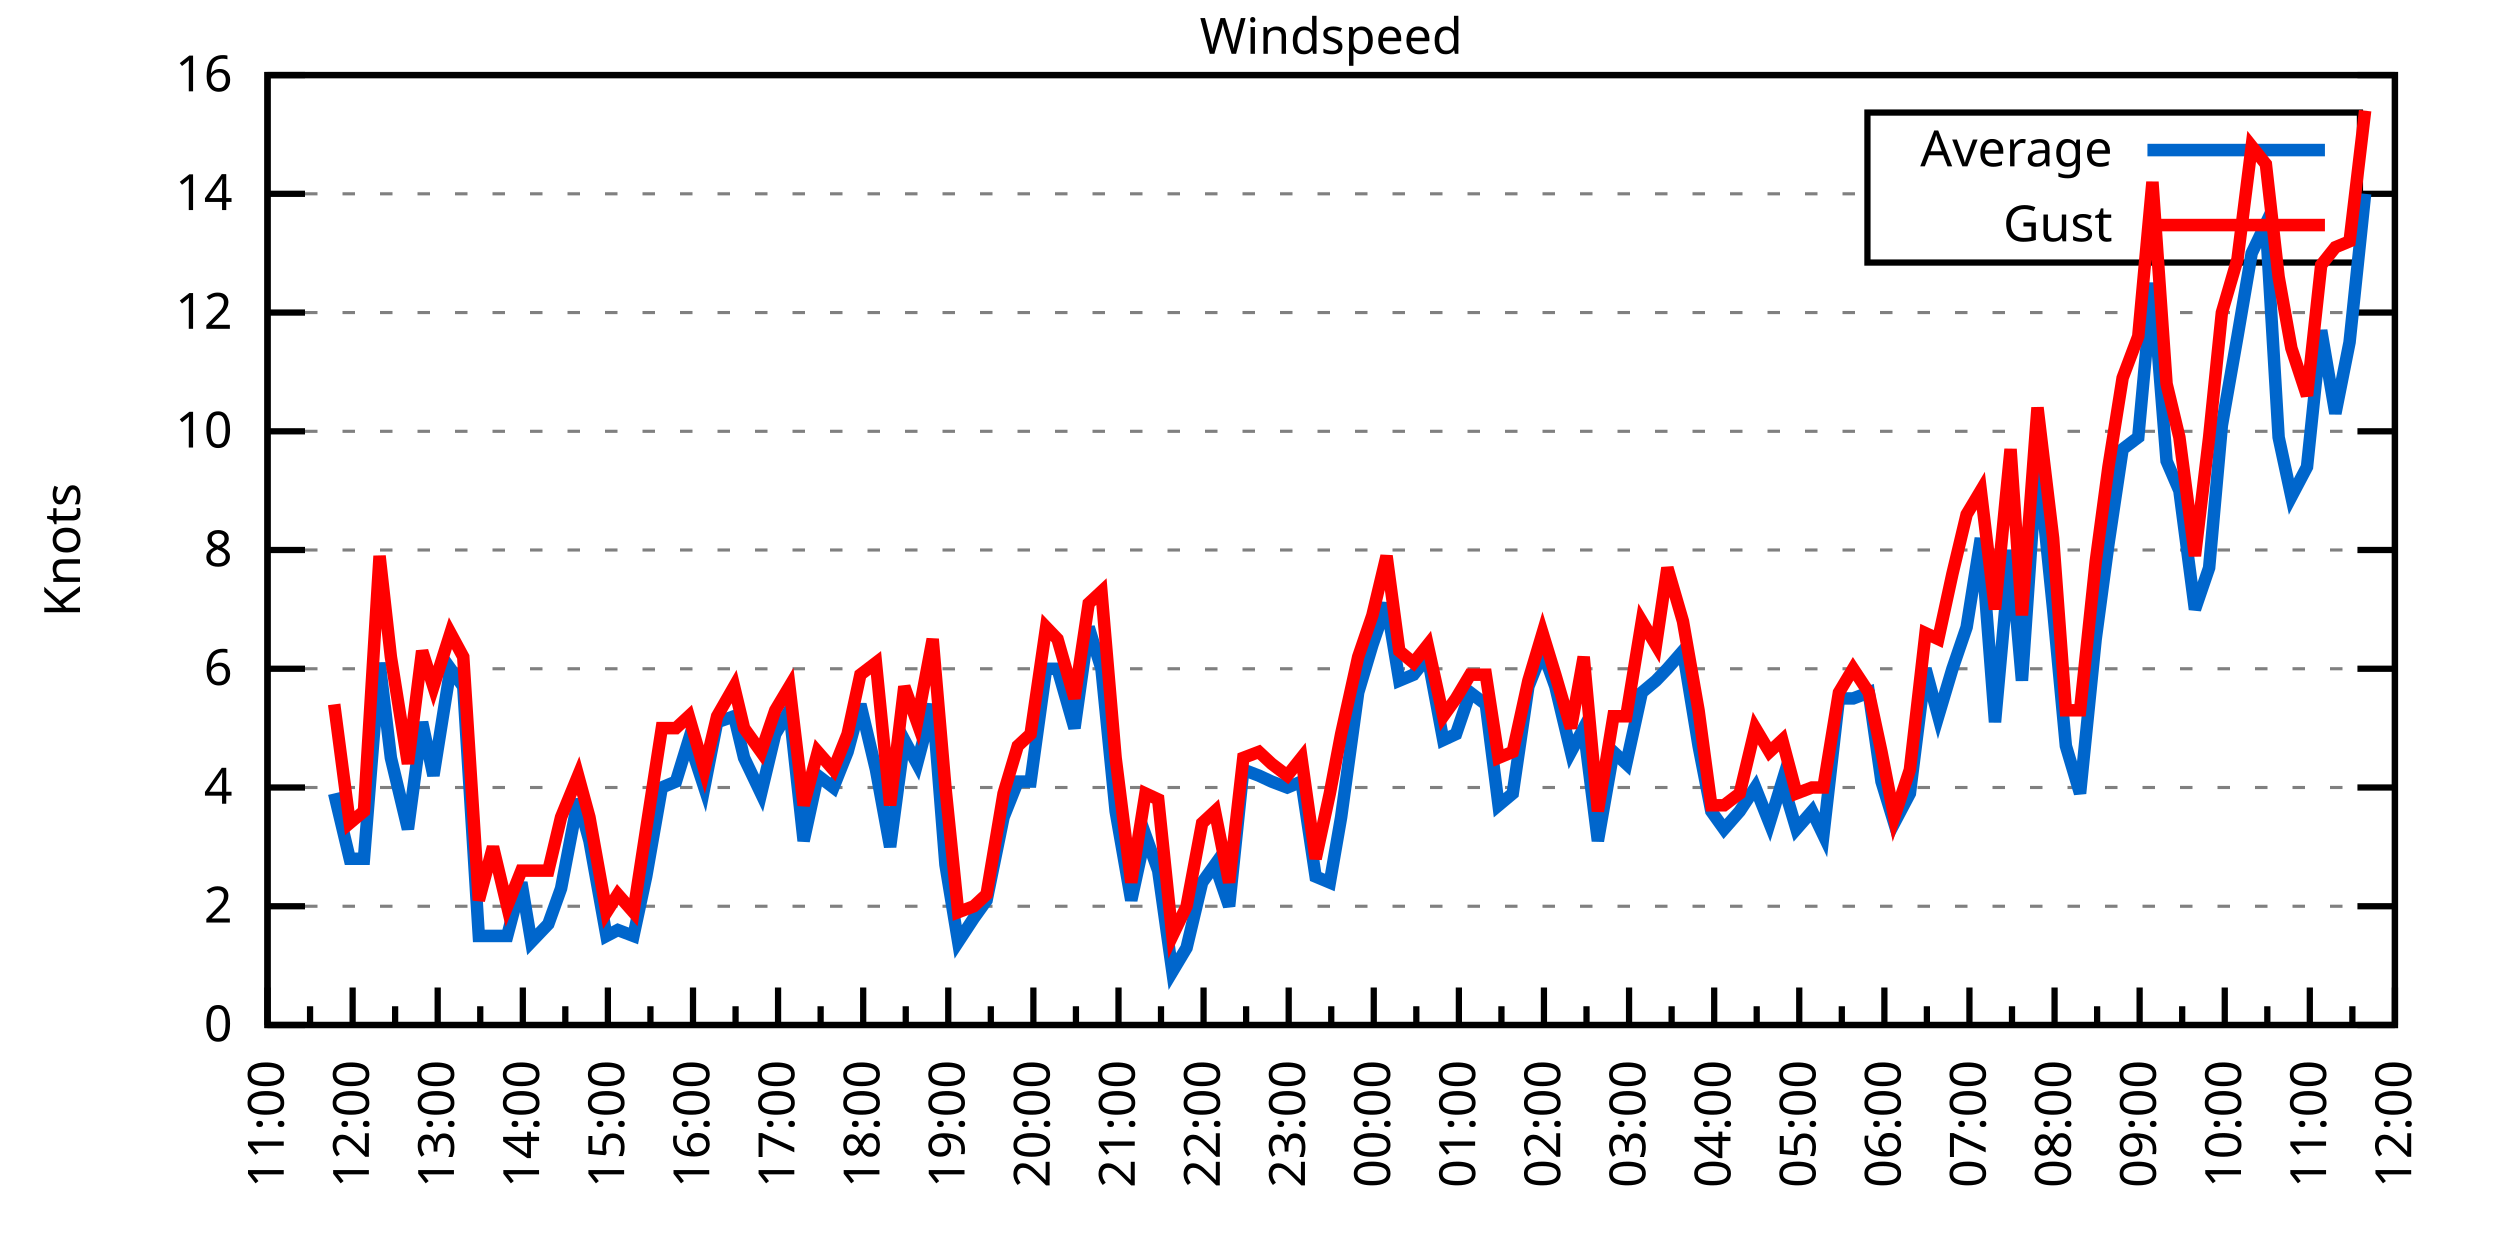
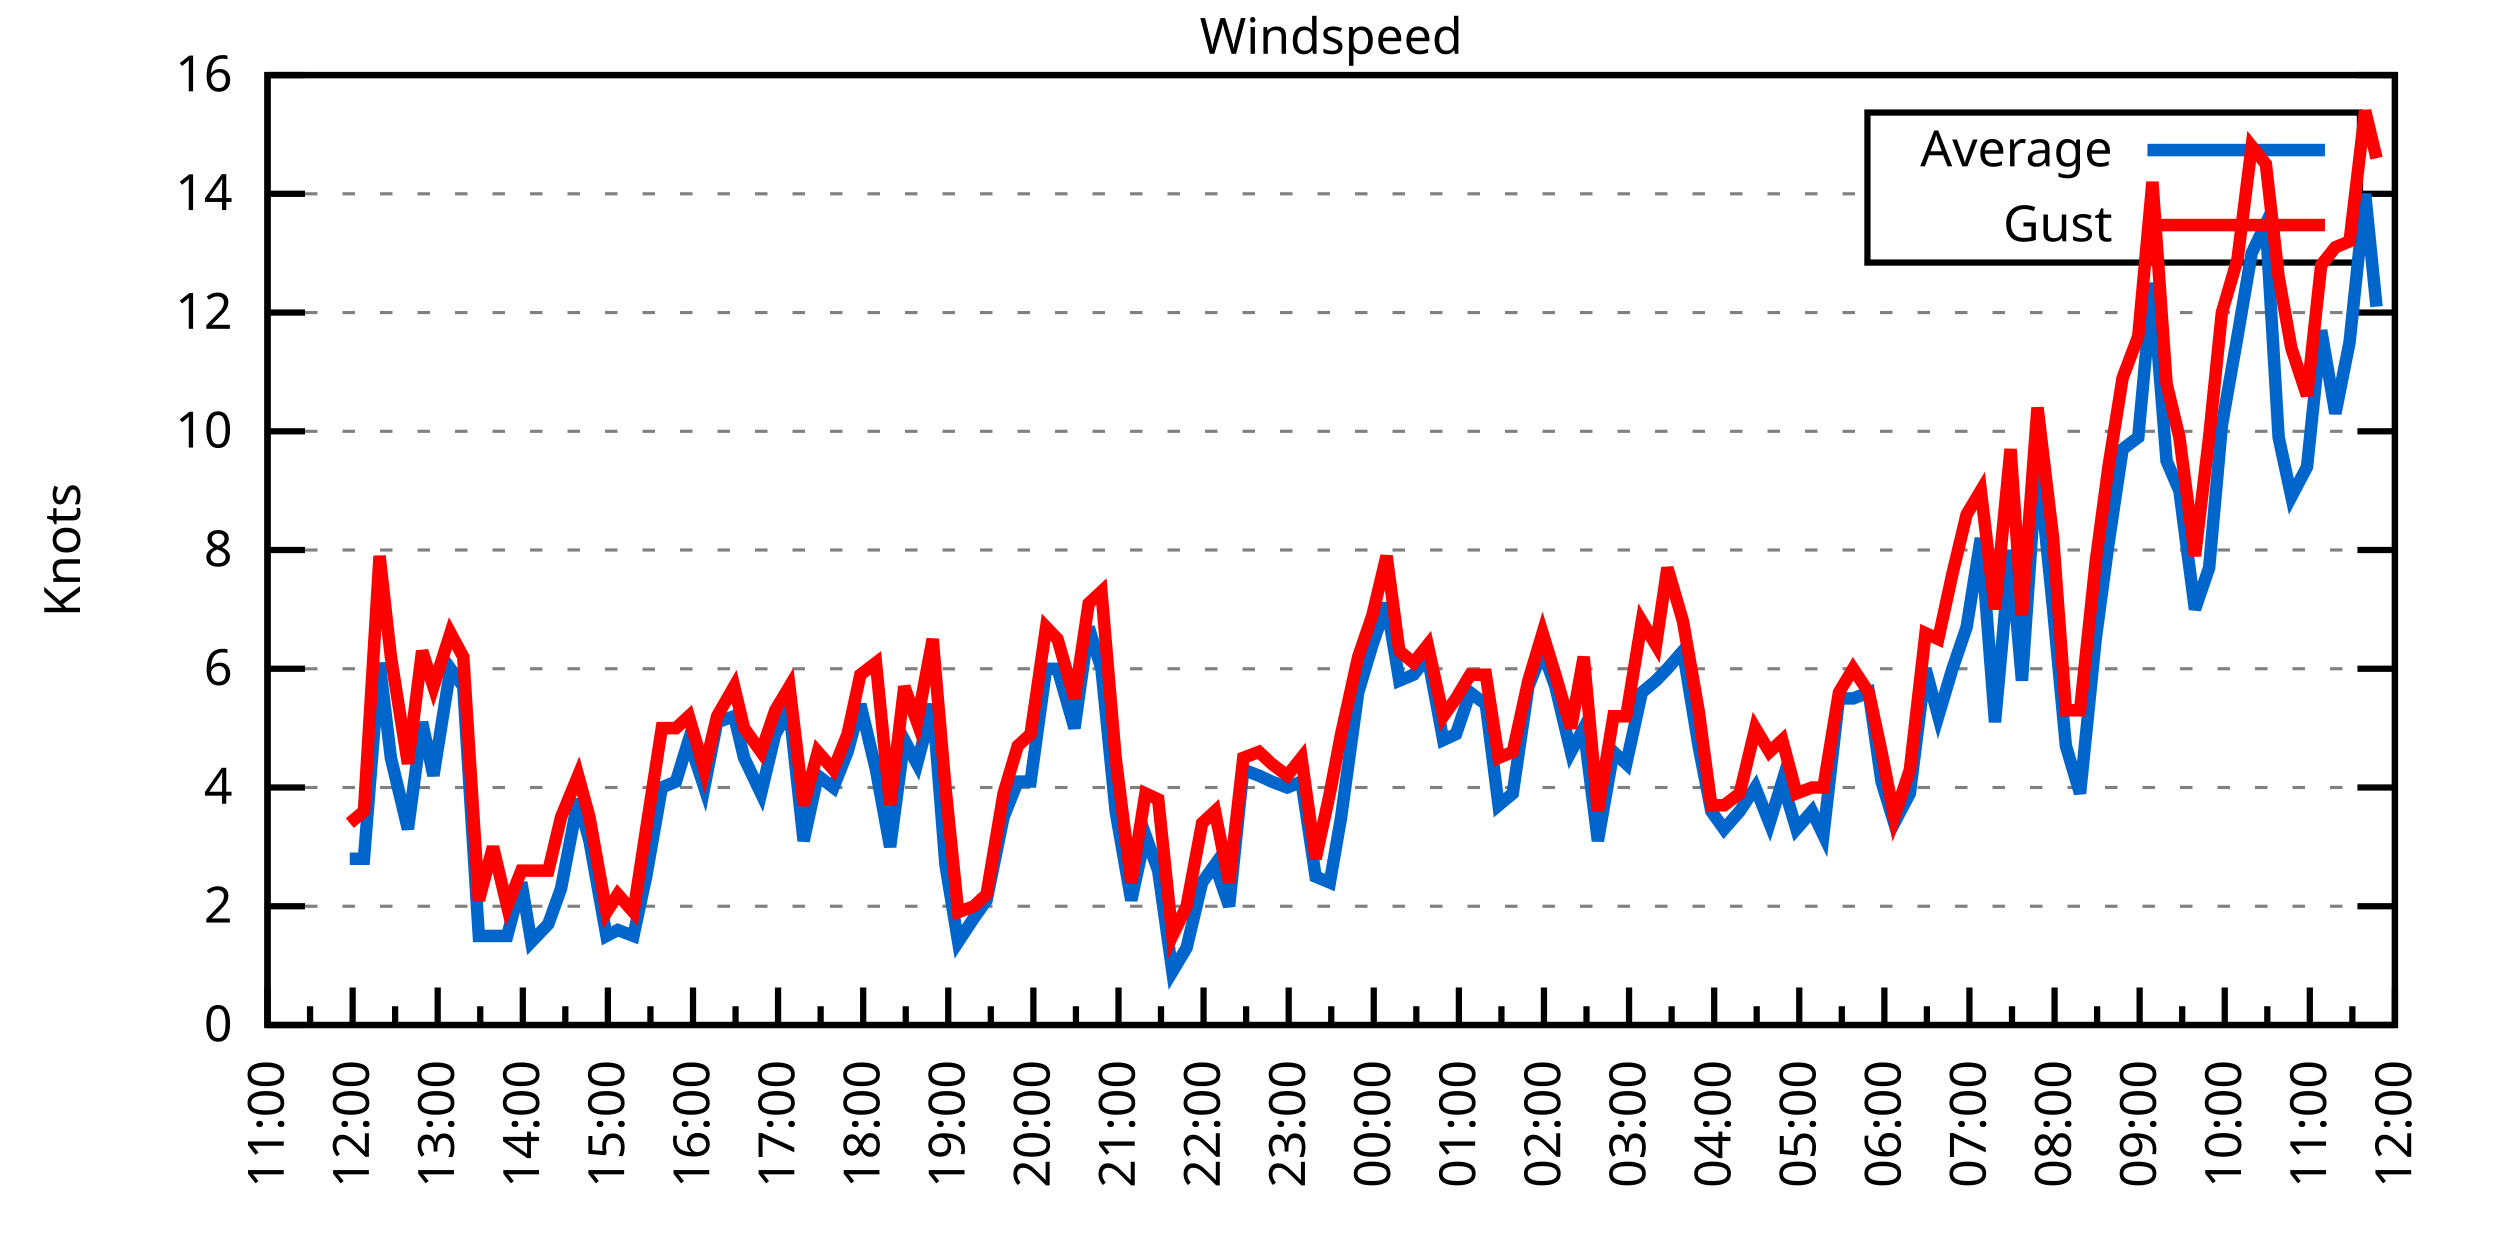
<svg xmlns="http://www.w3.org/2000/svg" xmlns:xlink="http://www.w3.org/1999/xlink" width="400" height="200" viewBox="0 0 400 200">
  <g id="gnuplot_canvas">
    <rect x="0" y="0" width="400" height="200" fill="none" />
    <defs>
      <circle id="gpDot" r="0.5" stroke-width="0.5" stroke="currentColor" />
      <path id="gpPt0" stroke-width="0.333" stroke="currentColor" d="M-1,0 h2 M0,-1 v2" />
      <path id="gpPt1" stroke-width="0.333" stroke="currentColor" d="M-1,-1 L1,1 M1,-1 L-1,1" />
      <path id="gpPt2" stroke-width="0.333" stroke="currentColor" d="M-1,0 L1,0 M0,-1 L0,1 M-1,-1 L1,1 M-1,1 L1,-1" />
      <rect id="gpPt3" stroke-width="0.333" stroke="currentColor" x="-1" y="-1" width="2" height="2" />
      <rect id="gpPt4" stroke-width="0.333" stroke="currentColor" fill="currentColor" x="-1" y="-1" width="2" height="2" />
      <circle id="gpPt5" stroke-width="0.333" stroke="currentColor" cx="0" cy="0" r="1" />
      <use xlink:href="#gpPt5" id="gpPt6" fill="currentColor" stroke="none" />
      <path id="gpPt7" stroke-width="0.333" stroke="currentColor" d="M0,-1.33 L-1.33,0.67 L1.33,0.67 z" />
      <use xlink:href="#gpPt7" id="gpPt8" fill="currentColor" stroke="none" />
      <use xlink:href="#gpPt7" id="gpPt9" stroke="currentColor" transform="rotate(180)" />
      <use xlink:href="#gpPt9" id="gpPt10" fill="currentColor" stroke="none" />
      <use xlink:href="#gpPt3" id="gpPt11" stroke="currentColor" transform="rotate(45)" />
      <use xlink:href="#gpPt11" id="gpPt12" fill="currentColor" stroke="none" />
      <path id="gpPt13" stroke-width="0.333" stroke="currentColor" d="M0,1.330 L1.265,0.411 L0.782,-1.067 L-0.782,-1.076 L-1.265,0.411 z" />
      <use xlink:href="#gpPt13" id="gpPt14" fill="currentColor" stroke="none" />
      <filter id="textbox" filterUnits="objectBoundingBox" x="0" y="0" height="1" width="1">
        <feFlood flood-color="white" flood-opacity="1" result="bgnd" />
        <feComposite in="SourceGraphic" in2="bgnd" operator="atop" />
      </filter>
      <filter id="greybox" filterUnits="objectBoundingBox" x="0" y="0" height="1" width="1">
        <feFlood flood-color="lightgrey" flood-opacity="1" result="grey" />
        <feComposite in="SourceGraphic" in2="grey" operator="atop" />
      </filter>
    </defs>
    <g fill="none" color="white" stroke="currentColor" stroke-width="1.00" stroke-linecap="butt" stroke-linejoin="miter">
</g>
    <g fill="none" color="black" stroke="currentColor" stroke-width="1.00" stroke-linecap="butt" stroke-linejoin="miter">
      <g stroke="none" shape-rendering="crispEdges">
        <polygon fill="rgb(255, 255, 255)" points="42.80,164.00 383.18,164.00 383.18,12.02 42.80,12.02 " />
      </g>
    </g>
    <g fill="none" color="black" stroke="currentColor" stroke-width="1.00" stroke-linecap="butt" stroke-linejoin="miter">
</g>
    <g fill="none" color="black" stroke="black" stroke-width="0.50" stroke-linecap="butt" stroke-linejoin="miter">
</g>
    <g fill="none" color="gray" stroke="currentColor" stroke-width="0.50" stroke-linecap="butt" stroke-linejoin="miter">
      <path stroke="gray" stroke-dasharray="2,4" class="gridline" d="M42.80,164.00 L383.19,164.00  " />
    </g>
    <g fill="none" color="gray" stroke="gray" stroke-width="1.00" stroke-linecap="butt" stroke-linejoin="miter">
</g>
    <g fill="none" color="black" stroke="currentColor" stroke-width="1.00" stroke-linecap="butt" stroke-linejoin="miter">
      <path stroke="black" d="M42.80,164.00 L48.80,164.00 M383.19,164.00 L377.19,164.00  " />
      <g transform="translate(37.20,166.60)" stroke="none" fill="black" font-family="Sans" font-size="8.00" text-anchor="end">
        <text>
          <tspan font-family="Sans"> 0</tspan>
        </text>
      </g>
    </g>
    <g fill="none" color="black" stroke="currentColor" stroke-width="1.00" stroke-linecap="butt" stroke-linejoin="miter">
</g>
    <g fill="none" color="black" stroke="black" stroke-width="0.50" stroke-linecap="butt" stroke-linejoin="miter">
</g>
    <g fill="none" color="gray" stroke="currentColor" stroke-width="0.50" stroke-linecap="butt" stroke-linejoin="miter">
      <path stroke="gray" stroke-dasharray="2,4" class="gridline" d="M42.80,145.00 L383.19,145.00  " />
    </g>
    <g fill="none" color="gray" stroke="gray" stroke-width="1.00" stroke-linecap="butt" stroke-linejoin="miter">
</g>
    <g fill="none" color="black" stroke="currentColor" stroke-width="1.00" stroke-linecap="butt" stroke-linejoin="miter">
      <path stroke="black" d="M42.80,145.00 L48.80,145.00 M383.19,145.00 L377.19,145.00  " />
      <g transform="translate(37.20,147.60)" stroke="none" fill="black" font-family="Sans" font-size="8.00" text-anchor="end">
        <text>
          <tspan font-family="Sans"> 2</tspan>
        </text>
      </g>
    </g>
    <g fill="none" color="black" stroke="currentColor" stroke-width="1.00" stroke-linecap="butt" stroke-linejoin="miter">
</g>
    <g fill="none" color="black" stroke="black" stroke-width="0.50" stroke-linecap="butt" stroke-linejoin="miter">
</g>
    <g fill="none" color="gray" stroke="currentColor" stroke-width="0.50" stroke-linecap="butt" stroke-linejoin="miter">
      <path stroke="gray" stroke-dasharray="2,4" class="gridline" d="M42.80,126.00 L383.19,126.00  " />
    </g>
    <g fill="none" color="gray" stroke="gray" stroke-width="1.00" stroke-linecap="butt" stroke-linejoin="miter">
</g>
    <g fill="none" color="black" stroke="currentColor" stroke-width="1.00" stroke-linecap="butt" stroke-linejoin="miter">
      <path stroke="black" d="M42.80,126.00 L48.80,126.00 M383.19,126.00 L377.19,126.00  " />
      <g transform="translate(37.20,128.60)" stroke="none" fill="black" font-family="Sans" font-size="8.00" text-anchor="end">
        <text>
          <tspan font-family="Sans"> 4</tspan>
        </text>
      </g>
    </g>
    <g fill="none" color="black" stroke="currentColor" stroke-width="1.00" stroke-linecap="butt" stroke-linejoin="miter">
</g>
    <g fill="none" color="black" stroke="black" stroke-width="0.50" stroke-linecap="butt" stroke-linejoin="miter">
</g>
    <g fill="none" color="gray" stroke="currentColor" stroke-width="0.50" stroke-linecap="butt" stroke-linejoin="miter">
      <path stroke="gray" stroke-dasharray="2,4" class="gridline" d="M42.80,107.00 L383.19,107.00  " />
    </g>
    <g fill="none" color="gray" stroke="gray" stroke-width="1.00" stroke-linecap="butt" stroke-linejoin="miter">
</g>
    <g fill="none" color="black" stroke="currentColor" stroke-width="1.00" stroke-linecap="butt" stroke-linejoin="miter">
      <path stroke="black" d="M42.80,107.00 L48.80,107.00 M383.19,107.00 L377.19,107.00  " />
      <g transform="translate(37.20,109.60)" stroke="none" fill="black" font-family="Sans" font-size="8.00" text-anchor="end">
        <text>
          <tspan font-family="Sans"> 6</tspan>
        </text>
      </g>
    </g>
    <g fill="none" color="black" stroke="currentColor" stroke-width="1.00" stroke-linecap="butt" stroke-linejoin="miter">
</g>
    <g fill="none" color="black" stroke="black" stroke-width="0.50" stroke-linecap="butt" stroke-linejoin="miter">
</g>
    <g fill="none" color="gray" stroke="currentColor" stroke-width="0.50" stroke-linecap="butt" stroke-linejoin="miter">
      <path stroke="gray" stroke-dasharray="2,4" class="gridline" d="M42.80,88.00 L383.19,88.00  " />
    </g>
    <g fill="none" color="gray" stroke="gray" stroke-width="1.00" stroke-linecap="butt" stroke-linejoin="miter">
</g>
    <g fill="none" color="black" stroke="currentColor" stroke-width="1.00" stroke-linecap="butt" stroke-linejoin="miter">
      <path stroke="black" d="M42.80,88.00 L48.80,88.00 M383.19,88.00 L377.19,88.00  " />
      <g transform="translate(37.20,90.60)" stroke="none" fill="black" font-family="Sans" font-size="8.00" text-anchor="end">
        <text>
          <tspan font-family="Sans"> 8</tspan>
        </text>
      </g>
    </g>
    <g fill="none" color="black" stroke="currentColor" stroke-width="1.00" stroke-linecap="butt" stroke-linejoin="miter">
</g>
    <g fill="none" color="black" stroke="black" stroke-width="0.50" stroke-linecap="butt" stroke-linejoin="miter">
</g>
    <g fill="none" color="gray" stroke="currentColor" stroke-width="0.50" stroke-linecap="butt" stroke-linejoin="miter">
      <path stroke="gray" stroke-dasharray="2,4" class="gridline" d="M42.80,69.01 L383.19,69.01  " />
    </g>
    <g fill="none" color="gray" stroke="gray" stroke-width="1.00" stroke-linecap="butt" stroke-linejoin="miter">
</g>
    <g fill="none" color="black" stroke="currentColor" stroke-width="1.00" stroke-linecap="butt" stroke-linejoin="miter">
      <path stroke="black" d="M42.80,69.01 L48.80,69.01 M383.19,69.01 L377.19,69.01  " />
      <g transform="translate(37.20,71.61)" stroke="none" fill="black" font-family="Sans" font-size="8.00" text-anchor="end">
        <text>
          <tspan font-family="Sans"> 10</tspan>
        </text>
      </g>
    </g>
    <g fill="none" color="black" stroke="currentColor" stroke-width="1.00" stroke-linecap="butt" stroke-linejoin="miter">
</g>
    <g fill="none" color="black" stroke="black" stroke-width="0.50" stroke-linecap="butt" stroke-linejoin="miter">
</g>
    <g fill="none" color="gray" stroke="currentColor" stroke-width="0.50" stroke-linecap="butt" stroke-linejoin="miter">
      <path stroke="gray" stroke-dasharray="2,4" class="gridline" d="M42.80,50.01 L383.19,50.01  " />
    </g>
    <g fill="none" color="gray" stroke="gray" stroke-width="1.00" stroke-linecap="butt" stroke-linejoin="miter">
</g>
    <g fill="none" color="black" stroke="currentColor" stroke-width="1.00" stroke-linecap="butt" stroke-linejoin="miter">
      <path stroke="black" d="M42.80,50.01 L48.80,50.01 M383.19,50.01 L377.19,50.01  " />
      <g transform="translate(37.20,52.61)" stroke="none" fill="black" font-family="Sans" font-size="8.00" text-anchor="end">
        <text>
          <tspan font-family="Sans"> 12</tspan>
        </text>
      </g>
    </g>
    <g fill="none" color="black" stroke="currentColor" stroke-width="1.00" stroke-linecap="butt" stroke-linejoin="miter">
</g>
    <g fill="none" color="black" stroke="black" stroke-width="0.50" stroke-linecap="butt" stroke-linejoin="miter">
</g>
    <g fill="none" color="gray" stroke="currentColor" stroke-width="0.50" stroke-linecap="butt" stroke-linejoin="miter">
      <path stroke="gray" stroke-dasharray="2,4" class="gridline" d="M42.80,31.01 L298.79,31.01 M377.59,31.01 L383.19,31.01  " />
    </g>
    <g fill="none" color="gray" stroke="gray" stroke-width="1.00" stroke-linecap="butt" stroke-linejoin="miter">
</g>
    <g fill="none" color="black" stroke="currentColor" stroke-width="1.00" stroke-linecap="butt" stroke-linejoin="miter">
      <path stroke="black" d="M42.80,31.01 L48.80,31.01 M383.19,31.01 L377.19,31.01  " />
      <g transform="translate(37.20,33.61)" stroke="none" fill="black" font-family="Sans" font-size="8.00" text-anchor="end">
        <text>
          <tspan font-family="Sans"> 14</tspan>
        </text>
      </g>
    </g>
    <g fill="none" color="black" stroke="currentColor" stroke-width="1.00" stroke-linecap="butt" stroke-linejoin="miter">
</g>
    <g fill="none" color="black" stroke="black" stroke-width="0.50" stroke-linecap="butt" stroke-linejoin="miter">
</g>
    <g fill="none" color="gray" stroke="currentColor" stroke-width="0.50" stroke-linecap="butt" stroke-linejoin="miter">
      <path stroke="gray" stroke-dasharray="2,4" class="gridline" d="M42.80,12.01 L383.19,12.01  " />
    </g>
    <g fill="none" color="gray" stroke="gray" stroke-width="1.00" stroke-linecap="butt" stroke-linejoin="miter">
</g>
    <g fill="none" color="black" stroke="currentColor" stroke-width="1.00" stroke-linecap="butt" stroke-linejoin="miter">
      <path stroke="black" d="M42.80,12.01 L48.80,12.01 M383.19,12.01 L377.19,12.01  " />
      <g transform="translate(37.20,14.61)" stroke="none" fill="black" font-family="Sans" font-size="8.00" text-anchor="end">
        <text>
          <tspan font-family="Sans"> 16</tspan>
        </text>
      </g>
    </g>
    <g fill="none" color="black" stroke="currentColor" stroke-width="1.00" stroke-linecap="butt" stroke-linejoin="miter">
      <path stroke="black" d="M42.80,164.00 L42.80,158.00  " />
      <g transform="translate(45.40,169.60) rotate(270)" stroke="none" fill="black" font-family="Sans" font-size="8.00" text-anchor="end">
        <text>
          <tspan font-family="Sans">11:00</tspan>
        </text>
      </g>
    </g>
    <g fill="none" color="black" stroke="currentColor" stroke-width="1.00" stroke-linecap="butt" stroke-linejoin="miter">
      <path stroke="black" d="M49.61,164.00 L49.61,161.00 M56.42,164.00 L56.42,158.00  " />
      <g transform="translate(59.02,169.60) rotate(270)" stroke="none" fill="black" font-family="Sans" font-size="8.00" text-anchor="end">
        <text>
          <tspan font-family="Sans">12:00</tspan>
        </text>
      </g>
    </g>
    <g fill="none" color="black" stroke="currentColor" stroke-width="1.00" stroke-linecap="butt" stroke-linejoin="miter">
      <path stroke="black" d="M63.22,164.00 L63.22,161.00 M70.03,164.00 L70.03,158.00  " />
      <g transform="translate(72.63,169.60) rotate(270)" stroke="none" fill="black" font-family="Sans" font-size="8.00" text-anchor="end">
        <text>
          <tspan font-family="Sans">13:00</tspan>
        </text>
      </g>
    </g>
    <g fill="none" color="black" stroke="currentColor" stroke-width="1.00" stroke-linecap="butt" stroke-linejoin="miter">
      <path stroke="black" d="M76.84,164.00 L76.84,161.00 M83.65,164.00 L83.65,158.00  " />
      <g transform="translate(86.25,169.60) rotate(270)" stroke="none" fill="black" font-family="Sans" font-size="8.00" text-anchor="end">
        <text>
          <tspan font-family="Sans">14:00</tspan>
        </text>
      </g>
    </g>
    <g fill="none" color="black" stroke="currentColor" stroke-width="1.00" stroke-linecap="butt" stroke-linejoin="miter">
      <path stroke="black" d="M90.45,164.00 L90.45,161.00 M97.26,164.00 L97.26,158.00  " />
      <g transform="translate(99.86,169.60) rotate(270)" stroke="none" fill="black" font-family="Sans" font-size="8.00" text-anchor="end">
        <text>
          <tspan font-family="Sans">15:00</tspan>
        </text>
      </g>
    </g>
    <g fill="none" color="black" stroke="currentColor" stroke-width="1.00" stroke-linecap="butt" stroke-linejoin="miter">
      <path stroke="black" d="M104.07,164.00 L104.07,161.00 M110.88,164.00 L110.88,158.00  " />
      <g transform="translate(113.48,169.60) rotate(270)" stroke="none" fill="black" font-family="Sans" font-size="8.00" text-anchor="end">
        <text>
          <tspan font-family="Sans">16:00</tspan>
        </text>
      </g>
    </g>
    <g fill="none" color="black" stroke="currentColor" stroke-width="1.00" stroke-linecap="butt" stroke-linejoin="miter">
      <path stroke="black" d="M117.69,164.00 L117.69,161.00 M124.49,164.00 L124.49,158.00  " />
      <g transform="translate(127.09,169.60) rotate(270)" stroke="none" fill="black" font-family="Sans" font-size="8.00" text-anchor="end">
        <text>
          <tspan font-family="Sans">17:00</tspan>
        </text>
      </g>
    </g>
    <g fill="none" color="black" stroke="currentColor" stroke-width="1.00" stroke-linecap="butt" stroke-linejoin="miter">
      <path stroke="black" d="M131.30,164.00 L131.30,161.00 M138.11,164.00 L138.11,158.00  " />
      <g transform="translate(140.71,169.60) rotate(270)" stroke="none" fill="black" font-family="Sans" font-size="8.00" text-anchor="end">
        <text>
          <tspan font-family="Sans">18:00</tspan>
        </text>
      </g>
    </g>
    <g fill="none" color="black" stroke="currentColor" stroke-width="1.00" stroke-linecap="butt" stroke-linejoin="miter">
      <path stroke="black" d="M144.92,164.00 L144.92,161.00 M151.72,164.00 L151.72,158.00  " />
      <g transform="translate(154.32,169.60) rotate(270)" stroke="none" fill="black" font-family="Sans" font-size="8.00" text-anchor="end">
        <text>
          <tspan font-family="Sans">19:00</tspan>
        </text>
      </g>
    </g>
    <g fill="none" color="black" stroke="currentColor" stroke-width="1.00" stroke-linecap="butt" stroke-linejoin="miter">
      <path stroke="black" d="M158.53,164.00 L158.53,161.00 M165.34,164.00 L165.34,158.00  " />
      <g transform="translate(167.94,169.60) rotate(270)" stroke="none" fill="black" font-family="Sans" font-size="8.00" text-anchor="end">
        <text>
          <tspan font-family="Sans">20:00</tspan>
        </text>
      </g>
    </g>
    <g fill="none" color="black" stroke="currentColor" stroke-width="1.00" stroke-linecap="butt" stroke-linejoin="miter">
      <path stroke="black" d="M172.15,164.00 L172.15,161.00 M178.96,164.00 L178.96,158.00  " />
      <g transform="translate(181.56,169.60) rotate(270)" stroke="none" fill="black" font-family="Sans" font-size="8.00" text-anchor="end">
        <text>
          <tspan font-family="Sans">21:00</tspan>
        </text>
      </g>
    </g>
    <g fill="none" color="black" stroke="currentColor" stroke-width="1.00" stroke-linecap="butt" stroke-linejoin="miter">
      <path stroke="black" d="M185.76,164.00 L185.76,161.00 M192.57,164.00 L192.57,158.00  " />
      <g transform="translate(195.17,169.60) rotate(270)" stroke="none" fill="black" font-family="Sans" font-size="8.00" text-anchor="end">
        <text>
          <tspan font-family="Sans">22:00</tspan>
        </text>
      </g>
    </g>
    <g fill="none" color="black" stroke="currentColor" stroke-width="1.00" stroke-linecap="butt" stroke-linejoin="miter">
      <path stroke="black" d="M199.38,164.00 L199.38,161.00 M206.19,164.00 L206.19,158.00  " />
      <g transform="translate(208.79,169.60) rotate(270)" stroke="none" fill="black" font-family="Sans" font-size="8.00" text-anchor="end">
        <text>
          <tspan font-family="Sans">23:00</tspan>
        </text>
      </g>
    </g>
    <g fill="none" color="black" stroke="currentColor" stroke-width="1.00" stroke-linecap="butt" stroke-linejoin="miter">
      <path stroke="black" d="M213.00,164.00 L213.00,161.00 M219.80,164.00 L219.80,158.00  " />
      <g transform="translate(222.40,169.60) rotate(270)" stroke="none" fill="black" font-family="Sans" font-size="8.00" text-anchor="end">
        <text>
          <tspan font-family="Sans">00:00</tspan>
        </text>
      </g>
    </g>
    <g fill="none" color="black" stroke="currentColor" stroke-width="1.00" stroke-linecap="butt" stroke-linejoin="miter">
      <path stroke="black" d="M226.61,164.00 L226.61,161.00 M233.42,164.00 L233.42,158.00  " />
      <g transform="translate(236.02,169.60) rotate(270)" stroke="none" fill="black" font-family="Sans" font-size="8.00" text-anchor="end">
        <text>
          <tspan font-family="Sans">01:00</tspan>
        </text>
      </g>
    </g>
    <g fill="none" color="black" stroke="currentColor" stroke-width="1.00" stroke-linecap="butt" stroke-linejoin="miter">
      <path stroke="black" d="M240.23,164.00 L240.23,161.00 M247.03,164.00 L247.03,158.00  " />
      <g transform="translate(249.63,169.60) rotate(270)" stroke="none" fill="black" font-family="Sans" font-size="8.00" text-anchor="end">
        <text>
          <tspan font-family="Sans">02:00</tspan>
        </text>
      </g>
    </g>
    <g fill="none" color="black" stroke="currentColor" stroke-width="1.00" stroke-linecap="butt" stroke-linejoin="miter">
      <path stroke="black" d="M253.84,164.00 L253.84,161.00 M260.65,164.00 L260.65,158.00  " />
      <g transform="translate(263.25,169.60) rotate(270)" stroke="none" fill="black" font-family="Sans" font-size="8.00" text-anchor="end">
        <text>
          <tspan font-family="Sans">03:00</tspan>
        </text>
      </g>
    </g>
    <g fill="none" color="black" stroke="currentColor" stroke-width="1.00" stroke-linecap="butt" stroke-linejoin="miter">
      <path stroke="black" d="M267.46,164.00 L267.46,161.00 M274.27,164.00 L274.27,158.00  " />
      <g transform="translate(276.87,169.60) rotate(270)" stroke="none" fill="black" font-family="Sans" font-size="8.00" text-anchor="end">
        <text>
          <tspan font-family="Sans">04:00</tspan>
        </text>
      </g>
    </g>
    <g fill="none" color="black" stroke="currentColor" stroke-width="1.00" stroke-linecap="butt" stroke-linejoin="miter">
      <path stroke="black" d="M281.07,164.00 L281.07,161.00 M287.88,164.00 L287.88,158.00  " />
      <g transform="translate(290.48,169.60) rotate(270)" stroke="none" fill="black" font-family="Sans" font-size="8.00" text-anchor="end">
        <text>
          <tspan font-family="Sans">05:00</tspan>
        </text>
      </g>
    </g>
    <g fill="none" color="black" stroke="currentColor" stroke-width="1.00" stroke-linecap="butt" stroke-linejoin="miter">
      <path stroke="black" d="M294.69,164.00 L294.69,161.00 M301.50,164.00 L301.50,158.00  " />
      <g transform="translate(304.10,169.60) rotate(270)" stroke="none" fill="black" font-family="Sans" font-size="8.00" text-anchor="end">
        <text>
          <tspan font-family="Sans">06:00</tspan>
        </text>
      </g>
    </g>
    <g fill="none" color="black" stroke="currentColor" stroke-width="1.00" stroke-linecap="butt" stroke-linejoin="miter">
      <path stroke="black" d="M308.30,164.00 L308.30,161.00 M315.11,164.00 L315.11,158.00  " />
      <g transform="translate(317.71,169.60) rotate(270)" stroke="none" fill="black" font-family="Sans" font-size="8.00" text-anchor="end">
        <text>
          <tspan font-family="Sans">07:00</tspan>
        </text>
      </g>
    </g>
    <g fill="none" color="black" stroke="currentColor" stroke-width="1.00" stroke-linecap="butt" stroke-linejoin="miter">
      <path stroke="black" d="M321.92,164.00 L321.92,161.00 M328.73,164.00 L328.73,158.00  " />
      <g transform="translate(331.33,169.60) rotate(270)" stroke="none" fill="black" font-family="Sans" font-size="8.00" text-anchor="end">
        <text>
          <tspan font-family="Sans">08:00</tspan>
        </text>
      </g>
    </g>
    <g fill="none" color="black" stroke="currentColor" stroke-width="1.00" stroke-linecap="butt" stroke-linejoin="miter">
      <path stroke="black" d="M335.54,164.00 L335.54,161.00 M342.34,164.00 L342.34,158.00  " />
      <g transform="translate(344.94,169.60) rotate(270)" stroke="none" fill="black" font-family="Sans" font-size="8.00" text-anchor="end">
        <text>
          <tspan font-family="Sans">09:00</tspan>
        </text>
      </g>
    </g>
    <g fill="none" color="black" stroke="currentColor" stroke-width="1.00" stroke-linecap="butt" stroke-linejoin="miter">
      <path stroke="black" d="M349.15,164.00 L349.15,161.00 M355.96,164.00 L355.96,158.00  " />
      <g transform="translate(358.56,169.60) rotate(270)" stroke="none" fill="black" font-family="Sans" font-size="8.00" text-anchor="end">
        <text>
          <tspan font-family="Sans">10:00</tspan>
        </text>
      </g>
    </g>
    <g fill="none" color="black" stroke="currentColor" stroke-width="1.00" stroke-linecap="butt" stroke-linejoin="miter">
      <path stroke="black" d="M362.77,164.00 L362.77,161.00 M369.57,164.00 L369.57,158.00  " />
      <g transform="translate(372.17,169.60) rotate(270)" stroke="none" fill="black" font-family="Sans" font-size="8.00" text-anchor="end">
        <text>
          <tspan font-family="Sans">11:00</tspan>
        </text>
      </g>
    </g>
    <g fill="none" color="black" stroke="currentColor" stroke-width="1.00" stroke-linecap="butt" stroke-linejoin="miter">
      <path stroke="black" d="M376.38,164.00 L376.38,161.00 M383.19,164.00 L383.19,158.00  " />
      <g transform="translate(385.79,169.60) rotate(270)" stroke="none" fill="black" font-family="Sans" font-size="8.00" text-anchor="end">
        <text>
          <tspan font-family="Sans">12:00</tspan>
        </text>
      </g>
    </g>
    <g fill="none" color="black" stroke="currentColor" stroke-width="1.00" stroke-linecap="butt" stroke-linejoin="miter">
</g>
    <g fill="none" color="black" stroke="currentColor" stroke-width="1.00" stroke-linecap="butt" stroke-linejoin="miter">
      <path stroke="black" d="M42.80,12.01 L42.80,164.00 L383.19,164.00 L383.19,12.01 L42.80,12.01 Z  " />
    </g>
    <g fill="none" color="black" stroke="currentColor" stroke-width="1.00" stroke-linecap="butt" stroke-linejoin="miter">
      <g transform="translate(12.80,88.01) rotate(270)" stroke="none" fill="black" font-family="Sans" font-size="8.00" text-anchor="middle">
        <text>
          <tspan font-family="Sans">Knots</tspan>
        </text>
      </g>
    </g>
    <g fill="none" color="black" stroke="currentColor" stroke-width="1.00" stroke-linecap="butt" stroke-linejoin="miter">
</g>
    <g fill="none" color="black" stroke="currentColor" stroke-width="1.00" stroke-linecap="butt" stroke-linejoin="miter">
      <path stroke="black" d="M298.79,42.01 L298.79,18.01 L377.59,18.01 L377.59,42.01 L298.79,42.01 Z  " />
    </g>
    <g id="Windspeed_plot_1">
      <g fill="none" color="white" stroke="black" stroke-width="2.00" stroke-linecap="butt" stroke-linejoin="miter">
</g>
      <g fill="none" color="black" stroke="currentColor" stroke-width="2.00" stroke-linecap="butt" stroke-linejoin="miter">
        <g transform="translate(337.99,26.61)" stroke="none" fill="black" font-family="Sans" font-size="8.00" text-anchor="end">
          <text>
            <tspan font-family="Sans">Average</tspan>
          </text>
        </g>
      </g>
      <g fill="none" color="black" stroke="currentColor" stroke-width="2.00" stroke-linecap="butt" stroke-linejoin="miter">
-         <path stroke="rgb(  0, 102, 204)" d="M343.59,24.01 L371.99,24.01 M53.47,126.95 L55.96,137.40 L58.23,137.40 L60.73,106.05 L62.54,121.25 L65.27,132.65   L67.54,115.55 L69.35,124.10 L72.07,107.00 L74.12,109.85 L76.61,149.75 L78.88,149.75 L81.15,149.75 L83.42,141.20   L85.01,150.70 L87.73,147.85 L89.77,142.15 L92.50,127.90 L94.31,134.55 L97.04,149.75 L98.85,148.80 L101.35,149.75   L103.39,140.25 L105.89,126.00 L108.15,125.05 L110.20,118.40 L112.69,126.00 L114.74,115.55 L117.46,114.60 L119.05,121.25   L121.77,126.95 L124.04,117.45 L126.31,113.65 L128.58,134.55 L130.85,124.10 L133.34,126.00 L135.61,120.30 L137.66,112.70   L140.15,123.15 L142.42,135.50 L144.69,118.40 L146.73,122.20 L149.23,112.70 L151.27,138.35 L153.31,150.70 L155.81,146.90   L157.85,144.05 L160.57,130.75 L162.84,125.05 L164.89,125.05 L167.38,107.00 L169.20,107.00 L171.92,116.50 L174.19,100.35   L176.23,107.00 L178.50,129.80 L181.00,144.05 L183.27,133.60 L185.31,139.30 L187.58,155.45 L189.85,151.65 L192.34,141.20   L194.39,138.35 L196.66,145.00 L198.93,123.15 L201.42,124.10 L203.46,125.05 L205.96,126.00 L208.23,125.05 L210.50,140.25   L212.77,141.20 L214.58,130.75 L217.31,110.80 L219.58,103.20 L221.85,96.55 L223.89,108.90 L226.16,107.95 L228.43,105.10   L230.92,118.40 L232.96,117.45 L235.23,110.80 L237.73,112.70 L239.77,128.85 L242.04,126.95 L244.54,109.85 L246.81,104.15   L248.85,109.85 L251.35,120.30 L253.39,116.50 L255.66,134.55 L258.15,120.30 L260.20,122.20 L262.69,110.80 L264.96,108.90   L266.78,107.00 L269.27,104.15 L271.77,119.35 L273.81,129.80 L275.85,132.65 L278.35,129.80 L280.85,126.00 L283.12,131.70   L285.16,125.05 L287.43,132.65 L289.92,129.80 L291.74,133.60 L294.23,111.75 L296.50,111.75 L299.00,110.80 L301.04,125.05   L303.08,131.70 L305.58,126.95 L308.08,107.00 L310.12,114.60 L312.39,107.00 L314.66,100.35 L316.93,86.11 L319.20,115.55   L321.69,88.00 L323.51,108.90 L326.00,72.81 L328.50,97.50 L330.54,119.35 L332.81,126.95 L335.31,102.25 L337.35,87.06   L339.62,71.86 L342.12,69.96 L344.39,45.26 L346.65,73.76 L348.70,78.51 L351.19,97.50 L353.46,90.85 L355.50,68.06   L358.00,53.81 L360.27,40.51 L362.54,35.76 L364.58,69.96 L366.62,79.46 L369.12,74.71 L371.39,52.86 L373.66,66.16   L375.93,54.76 L378.42,31.01  " />
+         <path stroke="rgb(  0, 102, 204)" d="M343.59,24.01 L371.99,24.01 M55.96,137.40 L58.23,137.40 L60.73,106.05 L62.54,121.25 L65.27,132.65 L67.54,115.55   L69.35,124.10 L72.07,107.00 L74.12,109.85 L76.61,149.75 L78.88,149.75 L81.15,149.75 L83.42,141.20 L85.01,150.70   L87.73,147.85 L89.77,142.15 L92.50,127.90 L94.31,134.55 L97.04,149.75 L98.85,148.80 L101.35,149.75 L103.39,140.25   L105.89,126.00 L108.15,125.05 L110.20,118.40 L112.69,126.00 L114.74,115.55 L117.46,114.60 L119.05,121.25 L121.77,126.95   L124.04,117.45 L126.31,113.65 L128.58,134.55 L130.85,124.10 L133.34,126.00 L135.61,120.30 L137.66,112.70 L140.15,123.15   L142.42,135.50 L144.69,118.40 L146.73,122.20 L149.23,112.70 L151.27,138.35 L153.31,150.70 L155.81,146.90 L157.85,144.05   L160.57,130.75 L162.84,125.05 L164.89,125.05 L167.38,107.00 L169.20,107.00 L171.92,116.50 L174.19,100.35 L176.23,107.00   L178.50,129.80 L181.00,144.05 L183.27,133.60 L185.31,139.30 L187.58,155.45 L189.85,151.65 L192.34,141.20 L194.39,138.35   L196.66,145.00 L198.93,123.15 L201.42,124.10 L203.46,125.05 L205.96,126.00 L208.23,125.05 L210.50,140.25 L212.77,141.20   L214.58,130.75 L217.31,110.80 L219.58,103.20 L221.85,96.55 L223.89,108.90 L226.16,107.95 L228.43,105.10 L230.92,118.40   L232.96,117.45 L235.23,110.80 L237.73,112.70 L239.77,128.85 L242.04,126.95 L244.54,109.85 L246.81,104.15 L248.85,109.85   L251.35,120.30 L253.39,116.50 L255.66,134.55 L258.15,120.30 L260.20,122.20 L262.69,110.80 L264.96,108.90 L266.78,107.00   L269.27,104.15 L271.77,119.35 L273.81,129.80 L275.85,132.65 L278.35,129.80 L280.85,126.00 L283.12,131.70 L285.16,125.05   L287.43,132.65 L289.92,129.80 L291.74,133.60 L294.23,111.75 L296.50,111.75 L299.00,110.80 L301.04,125.05 L303.08,131.70   L305.58,126.95 L308.08,107.00 L310.12,114.60 L312.39,107.00 L314.66,100.35 L316.93,86.11 L319.20,115.55 L321.69,88.00   L323.51,108.90 L326.00,72.81 L328.50,97.50 L330.54,119.35 L332.81,126.95 L335.31,102.25 L337.35,87.06 L339.62,71.86   L342.12,69.96 L344.39,45.26 L346.65,73.76 L348.70,78.51 L351.19,97.50 L353.46,90.85 L355.50,68.06 L358.00,53.81   L360.27,40.51 L362.54,35.76 L364.58,69.96 L366.62,79.46 L369.12,74.71 L371.39,52.86 L373.66,66.16 L375.93,54.76   L378.42,31.01 L380.24,49.06  " />
      </g>
    </g>
    <g id="Windspeed_plot_2">
      <g fill="none" color="black" stroke="currentColor" stroke-width="2.00" stroke-linecap="butt" stroke-linejoin="miter">
        <g transform="translate(337.99,38.61)" stroke="none" fill="black" font-family="Sans" font-size="8.00" text-anchor="end">
          <text>
            <tspan font-family="Sans">Gust</tspan>
          </text>
        </g>
      </g>
      <g fill="none" color="black" stroke="currentColor" stroke-width="2.00" stroke-linecap="butt" stroke-linejoin="miter">
-         <path stroke="rgb(255,   0,   0)" d="M343.59,36.01 L371.99,36.01 M53.47,112.70 L55.96,131.70 L58.23,129.80 L60.73,88.95 L62.54,105.10 L65.27,122.20   L67.54,104.15 L69.35,109.85 L72.07,101.30 L74.12,105.10 L76.61,144.05 L78.88,135.50 L81.15,145.00 L83.42,139.30   L85.01,139.30 L87.73,139.30 L89.77,130.75 L92.50,124.10 L94.31,130.75 L97.04,145.95 L98.85,143.10 L101.35,145.95   L103.39,132.65 L105.89,116.50 L108.15,116.50 L110.20,114.60 L112.69,123.15 L114.74,114.60 L117.46,109.85 L119.05,116.50   L121.77,120.30 L124.04,113.65 L126.31,109.85 L128.58,128.85 L130.85,120.30 L133.34,123.15 L135.61,117.45 L137.66,107.95   L140.15,106.05 L142.42,128.85 L144.69,109.85 L146.73,115.55 L149.23,102.25 L151.27,126.00 L153.31,145.95 L155.81,145.00   L157.85,143.10 L160.57,126.95 L162.84,119.35 L164.89,117.45 L167.38,100.35 L169.20,102.25 L171.92,111.75 L174.19,96.55   L176.23,94.65 L178.50,121.25 L181.00,141.20 L183.27,126.95 L185.31,127.90 L187.58,149.75 L189.85,145.00 L192.34,131.70   L194.39,129.80 L196.66,141.20 L198.93,121.25 L201.42,120.30 L203.46,122.20 L205.96,124.10 L208.23,121.25 L210.50,137.40   L212.77,126.95 L214.58,117.45 L217.31,105.10 L219.58,98.45 L221.85,88.95 L223.89,104.15 L226.16,106.05 L228.43,103.20   L230.92,114.60 L232.96,111.75 L235.23,107.95 L237.73,107.95 L239.77,121.25 L242.04,120.30 L244.54,108.90 L246.81,101.30   L248.85,107.95 L251.35,116.50 L253.39,105.10 L255.66,129.80 L258.15,114.60 L260.20,114.60 L262.69,99.40 L264.96,103.20   L266.78,90.85 L269.27,99.40 L271.77,113.65 L273.81,128.85 L275.85,128.85 L278.35,126.95 L280.85,116.50 L283.12,120.30   L285.16,118.40 L287.43,126.95 L289.92,126.00 L291.74,126.00 L294.23,110.80 L296.50,107.00 L299.00,110.80 L301.04,120.30   L303.08,130.75 L305.58,123.15 L308.08,101.30 L310.12,102.25 L312.39,91.80 L314.66,82.31 L316.93,78.51 L319.20,97.50   L321.69,71.86 L323.51,98.45 L326.00,65.21 L328.50,86.11 L330.54,113.65 L332.81,113.65 L335.31,89.90 L337.35,74.71   L339.62,60.46 L342.12,53.81 L344.39,29.11 L346.65,61.41 L348.70,69.96 L351.19,88.95 L353.46,69.96 L355.50,50.01   L358.00,41.46 L360.27,23.41 L362.54,26.26 L364.58,44.31 L366.62,55.71 L369.12,63.31 L371.39,42.41 L373.66,39.56   L375.93,38.61 L378.42,17.71  " />
+         <path stroke="rgb(255,   0,   0)" d="M343.59,36.01 L371.99,36.01 M55.96,131.70 L58.23,129.80 L60.73,88.95 L62.54,105.10 L65.27,122.20 L67.54,104.15   L69.35,109.85 L72.07,101.30 L74.12,105.10 L76.61,144.05 L78.88,135.50 L81.15,145.00 L83.42,139.30 L85.01,139.30   L87.73,139.30 L89.77,130.75 L92.50,124.10 L94.31,130.75 L97.04,145.95 L98.85,143.10 L101.35,145.95 L103.39,132.65   L105.89,116.50 L108.15,116.50 L110.20,114.60 L112.69,123.15 L114.74,114.60 L117.46,109.85 L119.05,116.50 L121.77,120.30   L124.04,113.65 L126.31,109.85 L128.58,128.85 L130.85,120.30 L133.34,123.15 L135.61,117.45 L137.66,107.95 L140.15,106.05   L142.42,128.85 L144.69,109.85 L146.73,115.55 L149.23,102.25 L151.27,126.00 L153.31,145.95 L155.81,145.00 L157.85,143.10   L160.57,126.95 L162.84,119.35 L164.89,117.45 L167.38,100.35 L169.20,102.25 L171.92,111.75 L174.19,96.55 L176.23,94.65   L178.50,121.25 L181.00,141.20 L183.27,126.95 L185.31,127.90 L187.58,149.75 L189.85,145.00 L192.34,131.70 L194.39,129.80   L196.66,141.20 L198.93,121.25 L201.42,120.30 L203.46,122.20 L205.96,124.10 L208.23,121.25 L210.50,137.40 L212.77,126.95   L214.58,117.45 L217.31,105.10 L219.58,98.45 L221.85,88.95 L223.89,104.15 L226.16,106.05 L228.43,103.20 L230.92,114.60   L232.96,111.75 L235.23,107.95 L237.73,107.95 L239.77,121.25 L242.04,120.30 L244.54,108.90 L246.81,101.30 L248.85,107.95   L251.35,116.50 L253.39,105.10 L255.66,129.80 L258.15,114.60 L260.20,114.60 L262.69,99.40 L264.96,103.20 L266.78,90.85   L269.27,99.40 L271.77,113.65 L273.81,128.85 L275.85,128.85 L278.35,126.95 L280.85,116.50 L283.12,120.30 L285.16,118.40   L287.43,126.95 L289.92,126.00 L291.74,126.00 L294.23,110.80 L296.50,107.00 L299.00,110.80 L301.04,120.30 L303.08,130.75   L305.58,123.15 L308.08,101.30 L310.12,102.25 L312.39,91.80 L314.66,82.31 L316.93,78.51 L319.20,97.50 L321.69,71.86   L323.51,98.45 L326.00,65.21 L328.50,86.11 L330.54,113.65 L332.81,113.65 L335.31,89.90 L337.35,74.71 L339.62,60.46   L342.12,53.81 L344.39,29.11 L346.65,61.41 L348.70,69.96 L351.19,88.95 L353.46,69.96 L355.50,50.01 L358.00,41.46   L360.27,23.41 L362.54,26.26 L364.58,44.31 L366.62,55.71 L369.12,63.31 L371.39,42.41 L373.66,39.56 L375.93,38.61   L378.42,17.71 L380.24,25.31  " />
      </g>
    </g>
    <g fill="none" color="black" stroke="currentColor" stroke-width="2.00" stroke-linecap="butt" stroke-linejoin="miter">
</g>
    <g fill="none" color="black" stroke="black" stroke-width="1.00" stroke-linecap="butt" stroke-linejoin="miter">
</g>
    <g fill="none" color="black" stroke="currentColor" stroke-width="1.00" stroke-linecap="butt" stroke-linejoin="miter">
      <path stroke="black" d="M42.80,12.01 L42.80,164.00 L383.19,164.00 L383.19,12.01 L42.80,12.01 Z  " />
    </g>
    <g fill="none" color="black" stroke="currentColor" stroke-width="1.00" stroke-linecap="butt" stroke-linejoin="miter">
      <g transform="translate(212.99,8.61)" stroke="none" fill="black" font-family="Sans" font-size="8.00" text-anchor="middle">
        <text>
          <tspan font-family="Sans">Windspeed</tspan>
        </text>
      </g>
    </g>
    <g fill="none" color="black" stroke="currentColor" stroke-width="1.00" stroke-linecap="butt" stroke-linejoin="miter">
</g>
  </g>
</svg>
